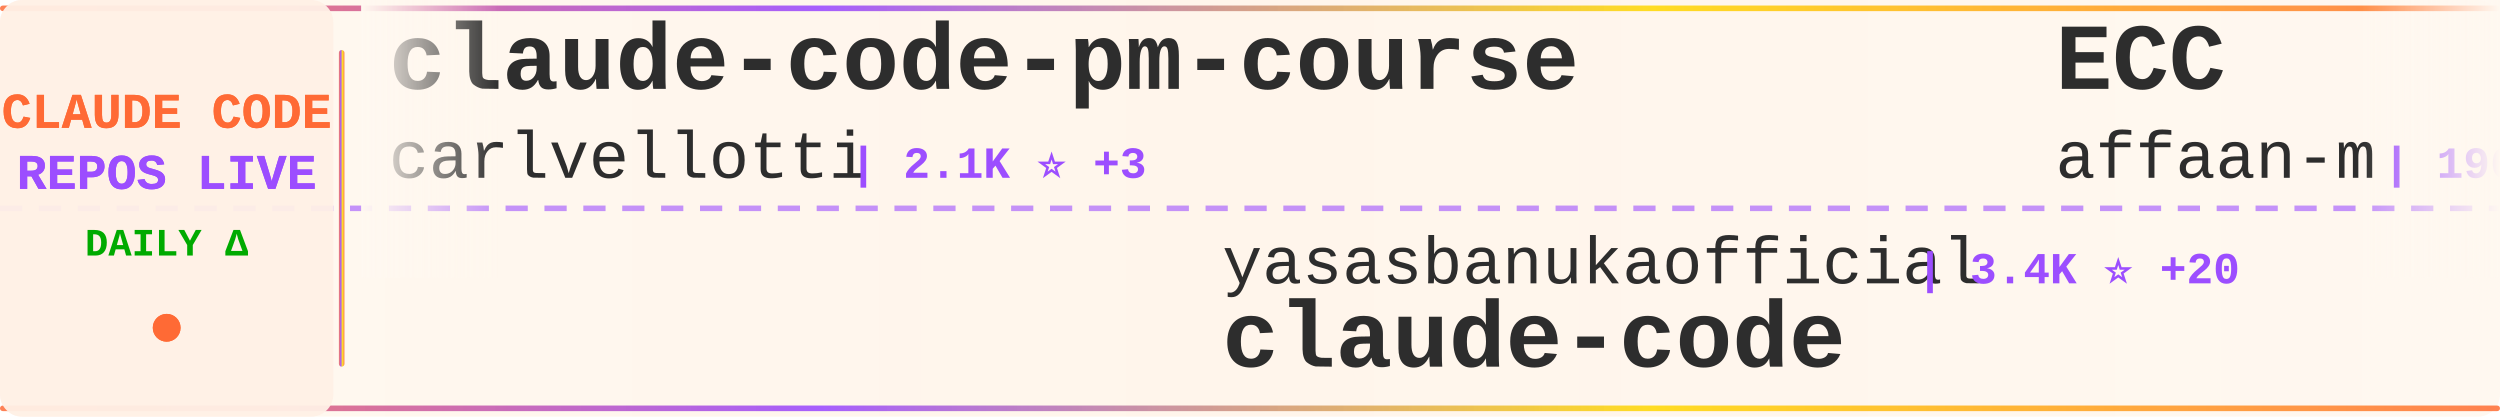
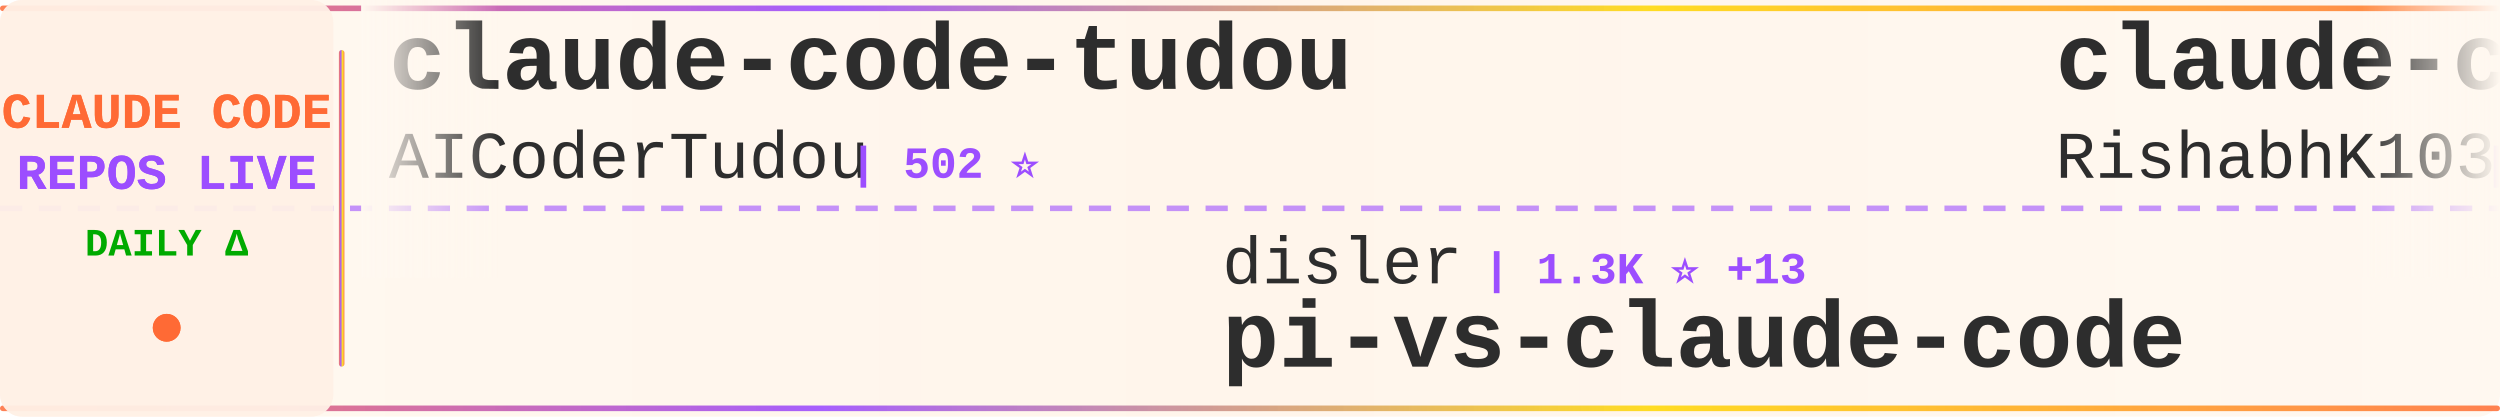
<svg xmlns="http://www.w3.org/2000/svg" width="900" height="150">
  <defs>
    <linearGradient id="tickerBg" x1="0%" y1="0%" x2="100%" y2="0%">
      <stop offset="0%" style="stop-color:#fff8f0;stop-opacity:0.98" />
      <stop offset="50%" style="stop-color:#fff5eb;stop-opacity:1" />
      <stop offset="100%" style="stop-color:#fff8f0;stop-opacity:0.98" />
    </linearGradient>
    <linearGradient id="borderGrad" x1="0%" y1="0%" x2="100%" y2="0%">
      <stop offset="0%" style="stop-color:#FF6B35;stop-opacity:0.85">
        <animate attributeName="stop-opacity" values="0.85;1;0.85" dur="2s" repeatCount="indefinite" />
      </stop>
      <stop offset="33%" style="stop-color:#9C4EFF;stop-opacity:0.9">
        <animate attributeName="stop-opacity" values="0.9;1;0.9" dur="2.2s" repeatCount="indefinite" />
      </stop>
      <stop offset="66%" style="stop-color:#FFD700;stop-opacity:0.85">
        <animate attributeName="stop-opacity" values="0.85;1;0.85" dur="1.8s" repeatCount="indefinite" />
      </stop>
      <stop offset="100%" style="stop-color:#FF6B35;stop-opacity:0.85">
        <animate attributeName="stop-opacity" values="0.85;1;0.85" dur="2s" repeatCount="indefinite" />
      </stop>
    </linearGradient>
    <filter id="textGlow">
      <feGaussianBlur stdDeviation="0.15" result="coloredBlur" />
      <feMerge>
        <feMergeNode in="coloredBlur" />
        <feMergeNode in="SourceGraphic" />
      </feMerge>
    </filter>
    <filter id="metricGlow">
      <feGaussianBlur stdDeviation="0.2" result="coloredBlur" />
      <feMerge>
        <feMergeNode in="coloredBlur" />
        <feMergeNode in="SourceGraphic" />
      </feMerge>
    </filter>
    <linearGradient id="leftFade" x1="0%" y1="0%" x2="100%" y2="0%">
      <stop offset="0%" style="stop-color:#fff8f0;stop-opacity:1" />
      <stop offset="100%" style="stop-color:#fff8f0;stop-opacity:0" />
    </linearGradient>
    <linearGradient id="rightFade" x1="0%" y1="0%" x2="100%" y2="0%">
      <stop offset="0%" style="stop-color:#fff8f0;stop-opacity:0" />
      <stop offset="100%" style="stop-color:#fff8f0;stop-opacity:1" />
    </linearGradient>
  </defs>
  <rect width="900" height="150" fill="url(#tickerBg)" rx="8" />
  <rect x="0" y="2" width="900" height="2" fill="url(#borderGrad)" rx="1" />
  <rect x="0" y="146" width="900" height="2" fill="url(#borderGrad)" rx="1" />
  <line x1="0" y1="75" x2="900" y2="75" stroke="#9C4EFF" stroke-width="2" stroke-dasharray="8 6" opacity="0.6" />
  <rect x="0" y="0" width="120" height="150" fill="#fff0e6" opacity="0.95" rx="8" />
  <text x="60" y="46" font-family="'Courier New', monospace" font-size="18" font-weight="bold" fill="#FF6B35" text-anchor="middle" filter="url(#textGlow)">
    CLAUDE CODE
  </text>
  <text x="60" y="68" font-family="'Courier New', monospace" font-size="18" font-weight="bold" fill="#9C4EFF" text-anchor="middle" filter="url(#textGlow)">
    REPOS LIVE
  </text>
  <text x="60" y="92" font-family="'Courier New', monospace" font-size="14" font-weight="bold" fill="#00aa00" text-anchor="middle">
    DAILY Δ
  </text>
  <circle cx="60" cy="118" r="5" fill="#FF6B35" filter="url(#metricGlow)">
    <animate attributeName="r" values="4;6;4" dur="1.5s" repeatCount="indefinite" />
    <animate attributeName="opacity" values="0.6;1;0.6" dur="1.5s" repeatCount="indefinite" />
  </circle>
  <rect x="122" y="18" width="2" height="114" fill="url(#borderGrad)" rx="1" />
  <clipPath id="tickerClip">
    <rect x="130" y="0" width="770" height="150" />
  </clipPath>
  <g clip-path="url(#tickerClip)">
    <g id="tickerItems">
      <animateTransform attributeName="transform" attributeType="XML" type="translate" from="0 0" to="-3000 0" dur="54s" repeatCount="indefinite" />
      <g transform="translate(0, 0)">
-         <text x="140" y="32" font-family="'Courier New', monospace" font-size="34" font-weight="bold" fill="#2d2d2d">claude-code-pm-course</text>
-         <text x="140" y="64" font-family="'Courier New', monospace" font-size="24" font-weight="normal" fill="#2d2d2d" opacity="1.0">carlvellotti</text>
-         <text x="306" y="64" font-family="'Courier New', monospace" font-size="16" font-weight="bold" fill="#9C4EFF"> | 2.1K ⭐ +3</text>
+         <text x="140" y="32" font-family="'Courier New', monospace" font-size="34" font-weight="bold" fill="#2d2d2d">claude-code-tudou</text>
+         <text x="140" y="64" font-family="'Courier New', monospace" font-size="24" font-weight="normal" fill="#2d2d2d" opacity="1.0">AICoderTudou</text>
+         <text x="306" y="64" font-family="'Courier New', monospace" font-size="16" font-weight="bold" fill="#9C4EFF"> | 502 ⭐</text>
      </g>
      <g transform="translate(300, 0)">
-         <text x="140" y="102" font-family="'Courier New', monospace" font-size="24" font-weight="normal" fill="#2d2d2d" opacity="1.0">yasasbanukaofficial</text>
-         <text x="390" y="102" font-family="'Courier New', monospace" font-size="16" font-weight="bold" fill="#9C4EFF"> | 3.4K ⭐ +20</text>
-         <text x="140" y="132" font-family="'Courier New', monospace" font-size="34" font-weight="bold" fill="#2d2d2d">claude-code</text>
+         <text x="140" y="102" font-family="'Courier New', monospace" font-size="24" font-weight="normal" fill="#2d2d2d" opacity="1.0">disler</text>
+         <text x="234" y="102" font-family="'Courier New', monospace" font-size="16" font-weight="bold" fill="#9C4EFF"> | 1.3K ⭐ +13</text>
+         <text x="140" y="132" font-family="'Courier New', monospace" font-size="34" font-weight="bold" fill="#2d2d2d">pi-vs-claude-code</text>
      </g>
      <g transform="translate(600, 0)">
-         <text x="140" y="32" font-family="'Courier New', monospace" font-size="34" font-weight="bold" fill="#2d2d2d">ECC</text>
-         <text x="140" y="64" font-family="'Courier New', monospace" font-size="24" font-weight="normal" fill="#2d2d2d" opacity="1.0">affaan-m</text>
-         <text x="258" y="64" font-family="'Courier New', monospace" font-size="16" font-weight="bold" fill="#9C4EFF"> | 196.8K ⭐ +1.4K</text>
+         <text x="140" y="32" font-family="'Courier New', monospace" font-size="34" font-weight="bold" fill="#2d2d2d">claude-code</text>
+         <text x="140" y="64" font-family="'Courier New', monospace" font-size="24" font-weight="normal" fill="#2d2d2d" opacity="1.0">RishabhK103</text>
+         <text x="294" y="64" font-family="'Courier New', monospace" font-size="16" font-weight="bold" fill="#9C4EFF"> | 85 ⭐</text>
      </g>
      <g transform="translate(900, 0)">
-         <text x="140" y="102" font-family="'Courier New', monospace" font-size="24" font-weight="normal" fill="#2d2d2d" opacity="1.0">Windy3f3f3f3f</text>
-         <text x="318" y="102" font-family="'Courier New', monospace" font-size="16" font-weight="bold" fill="#9C4EFF"> | 2.5K ⭐ +10</text>
-         <text x="140" y="132" font-family="'Courier New', monospace" font-size="34" font-weight="bold" fill="#2d2d2d">how-claude-code-works</text>
+         <text x="140" y="102" font-family="'Courier New', monospace" font-size="24" font-weight="normal" fill="#2d2d2d" opacity="1.0">Cranot</text>
+         <text x="234" y="102" font-family="'Courier New', monospace" font-size="16" font-weight="bold" fill="#9C4EFF"> | 2.8K ⭐</text>
+         <text x="140" y="132" font-family="'Courier New', monospace" font-size="34" font-weight="bold" fill="#2d2d2d">claude-code-guide</text>
      </g>
      <g transform="translate(1200, 0)">
-         <text x="140" y="32" font-family="'Courier New', monospace" font-size="34" font-weight="bold" fill="#2d2d2d">awesome-claude-code-suba...</text>
-         <text x="140" y="64" font-family="'Courier New', monospace" font-size="24" font-weight="normal" fill="#2d2d2d" opacity="1.0">VoltAgent</text>
-         <text x="270" y="64" font-family="'Courier New', monospace" font-size="16" font-weight="bold" fill="#9C4EFF"> | 20.8K ⭐ +115</text>
+         <text x="140" y="32" font-family="'Courier New', monospace" font-size="34" font-weight="bold" fill="#2d2d2d">my-claude-code-setup</text>
+         <text x="140" y="64" font-family="'Courier New', monospace" font-size="24" font-weight="normal" fill="#2d2d2d" opacity="1.0">centminmod</text>
+         <text x="282" y="64" font-family="'Courier New', monospace" font-size="16" font-weight="bold" fill="#9C4EFF"> | 2.4K ⭐ +2</text>
      </g>
      <g transform="translate(1500, 0)">
-         <text x="140" y="102" font-family="'Courier New', monospace" font-size="24" font-weight="normal" fill="#2d2d2d" opacity="1.0">lorryjovens-hub</text>
-         <text x="342" y="102" font-family="'Courier New', monospace" font-size="16" font-weight="bold" fill="#9C4EFF"> | 1.6K ⭐ +3</text>
-         <text x="140" y="132" font-family="'Courier New', monospace" font-size="34" font-weight="bold" fill="#2d2d2d">claude-code-rust</text>
+         <text x="140" y="102" font-family="'Courier New', monospace" font-size="24" font-weight="normal" fill="#2d2d2d" opacity="1.0">fazxes</text>
+         <text x="234" y="102" font-family="'Courier New', monospace" font-size="16" font-weight="bold" fill="#9C4EFF"> | 217 ⭐ +1</text>
+         <text x="140" y="132" font-family="'Courier New', monospace" font-size="34" font-weight="bold" fill="#2d2d2d">Claude-code</text>
      </g>
      <g transform="translate(1800, 0)">
-         <text x="140" y="32" font-family="'Courier New', monospace" font-size="34" font-weight="bold" fill="#2d2d2d">sc-claude-code-files</text>
-         <text x="140" y="64" font-family="'Courier New', monospace" font-size="24" font-weight="normal" fill="#2d2d2d" opacity="1.0">https-deeplearning-ai</text>
-         <text x="414" y="64" font-family="'Courier New', monospace" font-size="16" font-weight="bold" fill="#9C4EFF"> | 521 ⭐ +1</text>
+         <text x="140" y="32" font-family="'Courier New', monospace" font-size="34" font-weight="bold" fill="#2d2d2d">claude-code-analysis</text>
+         <text x="140" y="64" font-family="'Courier New', monospace" font-size="24" font-weight="normal" fill="#2d2d2d" opacity="1.0">liuup</text>
+         <text x="222" y="64" font-family="'Courier New', monospace" font-size="16" font-weight="bold" fill="#9C4EFF"> | 2.8K ⭐ +19</text>
      </g>
      <g transform="translate(2100, 0)">
-         <text x="140" y="102" font-family="'Courier New', monospace" font-size="24" font-weight="normal" fill="#2d2d2d" opacity="1.0">ykdojo</text>
-         <text x="234" y="102" font-family="'Courier New', monospace" font-size="16" font-weight="bold" fill="#9C4EFF"> | 8.5K ⭐ +18</text>
-         <text x="140" y="132" font-family="'Courier New', monospace" font-size="34" font-weight="bold" fill="#2d2d2d">claude-code-tips</text>
+         <text x="140" y="102" font-family="'Courier New', monospace" font-size="24" font-weight="normal" fill="#2d2d2d" opacity="1.0">zstmfhy</text>
+         <text x="246" y="102" font-family="'Courier New', monospace" font-size="16" font-weight="bold" fill="#9C4EFF"> | 190 ⭐</text>
+         <text x="140" y="132" font-family="'Courier New', monospace" font-size="34" font-weight="bold" fill="#2d2d2d">Claude-code</text>
      </g>
      <g transform="translate(2400, 0)">
-         <text x="140" y="32" font-family="'Courier New', monospace" font-size="34" font-weight="bold" fill="#2d2d2d">edmunds-claude-code</text>
-         <text x="140" y="64" font-family="'Courier New', monospace" font-size="24" font-weight="normal" fill="#2d2d2d" opacity="1.0">edmund-io</text>
-         <text x="270" y="64" font-family="'Courier New', monospace" font-size="16" font-weight="bold" fill="#9C4EFF"> | 1.4K ⭐ +2</text>
+         <text x="140" y="32" font-family="'Courier New', monospace" font-size="34" font-weight="bold" fill="#2d2d2d">Open-ClaudeCode</text>
+         <text x="140" y="64" font-family="'Courier New', monospace" font-size="24" font-weight="normal" fill="#2d2d2d" opacity="1.0">LING71671</text>
+         <text x="270" y="64" font-family="'Courier New', monospace" font-size="16" font-weight="bold" fill="#9C4EFF"> | 868 ⭐ +2</text>
      </g>
      <g transform="translate(2700, 0)">
-         <text x="140" y="102" font-family="'Courier New', monospace" font-size="24" font-weight="normal" fill="#2d2d2d" opacity="1.0">centminmod</text>
-         <text x="282" y="102" font-family="'Courier New', monospace" font-size="16" font-weight="bold" fill="#9C4EFF"> | 2.4K ⭐ +4</text>
-         <text x="140" y="132" font-family="'Courier New', monospace" font-size="34" font-weight="bold" fill="#2d2d2d">my-claude-code-setup</text>
+         <text x="140" y="102" font-family="'Courier New', monospace" font-size="24" font-weight="normal" fill="#2d2d2d" opacity="1.0">multica-ai</text>
+         <text x="282" y="102" font-family="'Courier New', monospace" font-size="16" font-weight="bold" fill="#9C4EFF"> | 160.3K ⭐ +1.6K</text>
+         <text x="140" y="132" font-family="'Courier New', monospace" font-size="34" font-weight="bold" fill="#2d2d2d">andrej-karpathy-skills</text>
      </g>
      <g transform="translate(3000, 0)">
-         <text x="140" y="32" font-family="'Courier New', monospace" font-size="34" font-weight="bold" fill="#2d2d2d">claude-code-pm-course</text>
-         <text x="140" y="64" font-family="'Courier New', monospace" font-size="24" font-weight="normal" fill="#2d2d2d" opacity="1.0">carlvellotti</text>
-         <text x="306" y="64" font-family="'Courier New', monospace" font-size="16" font-weight="bold" fill="#9C4EFF"> | 2.1K ⭐ +3</text>
+         <text x="140" y="32" font-family="'Courier New', monospace" font-size="34" font-weight="bold" fill="#2d2d2d">claude-code-tudou</text>
+         <text x="140" y="64" font-family="'Courier New', monospace" font-size="24" font-weight="normal" fill="#2d2d2d" opacity="1.0">AICoderTudou</text>
+         <text x="306" y="64" font-family="'Courier New', monospace" font-size="16" font-weight="bold" fill="#9C4EFF"> | 502 ⭐</text>
      </g>
      <g transform="translate(3300, 0)">
-         <text x="140" y="102" font-family="'Courier New', monospace" font-size="24" font-weight="normal" fill="#2d2d2d" opacity="1.0">yasasbanukaofficial</text>
-         <text x="390" y="102" font-family="'Courier New', monospace" font-size="16" font-weight="bold" fill="#9C4EFF"> | 3.4K ⭐ +20</text>
-         <text x="140" y="132" font-family="'Courier New', monospace" font-size="34" font-weight="bold" fill="#2d2d2d">claude-code</text>
+         <text x="140" y="102" font-family="'Courier New', monospace" font-size="24" font-weight="normal" fill="#2d2d2d" opacity="1.0">disler</text>
+         <text x="234" y="102" font-family="'Courier New', monospace" font-size="16" font-weight="bold" fill="#9C4EFF"> | 1.3K ⭐ +13</text>
+         <text x="140" y="132" font-family="'Courier New', monospace" font-size="34" font-weight="bold" fill="#2d2d2d">pi-vs-claude-code</text>
      </g>
      <g transform="translate(3600, 0)">
-         <text x="140" y="32" font-family="'Courier New', monospace" font-size="34" font-weight="bold" fill="#2d2d2d">ECC</text>
-         <text x="140" y="64" font-family="'Courier New', monospace" font-size="24" font-weight="normal" fill="#2d2d2d" opacity="1.0">affaan-m</text>
-         <text x="258" y="64" font-family="'Courier New', monospace" font-size="16" font-weight="bold" fill="#9C4EFF"> | 196.8K ⭐ +1.4K</text>
+         <text x="140" y="32" font-family="'Courier New', monospace" font-size="34" font-weight="bold" fill="#2d2d2d">claude-code</text>
+         <text x="140" y="64" font-family="'Courier New', monospace" font-size="24" font-weight="normal" fill="#2d2d2d" opacity="1.0">RishabhK103</text>
+         <text x="294" y="64" font-family="'Courier New', monospace" font-size="16" font-weight="bold" fill="#9C4EFF"> | 85 ⭐</text>
      </g>
      <g transform="translate(3900, 0)">
-         <text x="140" y="102" font-family="'Courier New', monospace" font-size="24" font-weight="normal" fill="#2d2d2d" opacity="1.0">Windy3f3f3f3f</text>
-         <text x="318" y="102" font-family="'Courier New', monospace" font-size="16" font-weight="bold" fill="#9C4EFF"> | 2.5K ⭐ +10</text>
-         <text x="140" y="132" font-family="'Courier New', monospace" font-size="34" font-weight="bold" fill="#2d2d2d">how-claude-code-works</text>
+         <text x="140" y="102" font-family="'Courier New', monospace" font-size="24" font-weight="normal" fill="#2d2d2d" opacity="1.0">Cranot</text>
+         <text x="234" y="102" font-family="'Courier New', monospace" font-size="16" font-weight="bold" fill="#9C4EFF"> | 2.8K ⭐</text>
+         <text x="140" y="132" font-family="'Courier New', monospace" font-size="34" font-weight="bold" fill="#2d2d2d">claude-code-guide</text>
      </g>
    </g>
  </g>
  <rect x="130" y="0" width="50" height="100" fill="url(#leftFade)" />
  <rect x="850" y="0" width="50" height="100" fill="url(#rightFade)" />
</svg>
